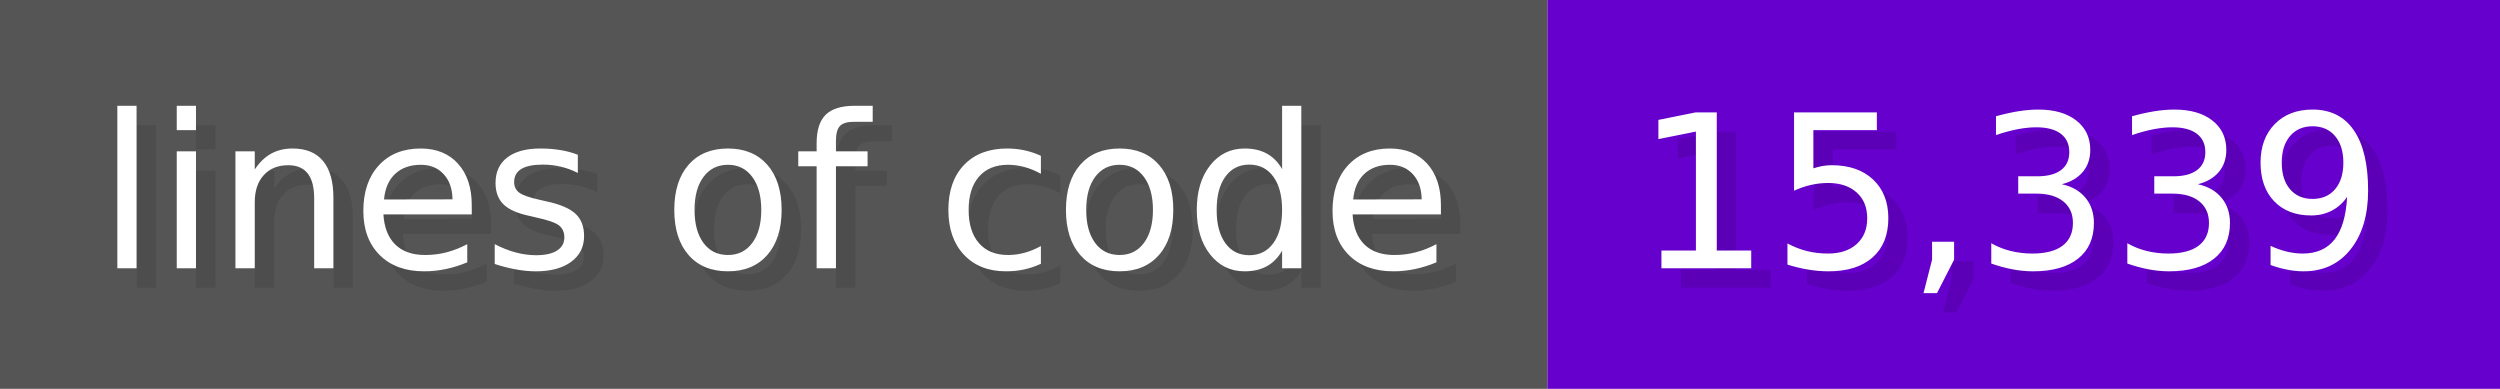
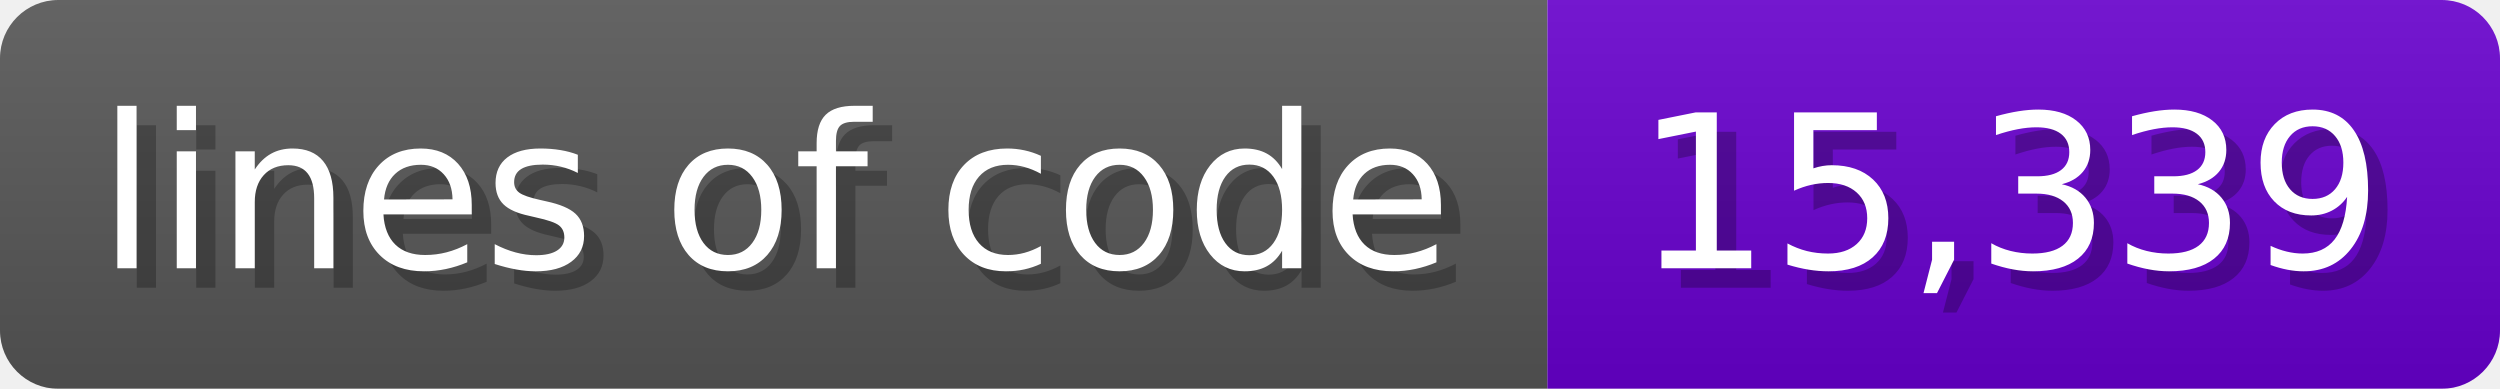
<svg xmlns="http://www.w3.org/2000/svg" width="128.6" height="20" viewBox="0 0 1286 200">
-   <g>
-     <rect fill="#555" width="796" height="200" />
-     <rect fill="#60c" x="796" width="490" height="200" />
+   <linearGradient id="a" x2="0" y2="100%">
+     <stop offset="0" stop-opacity=".1" stop-color="#EEE" />
+     <stop offset="1" stop-opacity=".1" />
+   </linearGradient>
+   <mask id="m">
+     <rect width="1286" height="200" rx="30" fill="#FFF" />
+   </mask>
+   <g mask="url(#m)">
+     <rect width="796" height="200" fill="#555" />
+     <rect width="490" height="200" fill="#60c" x="796" />
+     <rect width="1286" height="200" fill="url(#a)" />
  </g>
  <g fill="#fff" text-anchor="start" font-family="Verdana,DejaVu Sans,sans-serif" font-size="110">
-     <text x="60" y="148" textLength="696" fill="#000" opacity="0.1">lines of code</text>
+     <text x="60" y="148" textLength="696" fill="#000" opacity="0.25">lines of code</text>
    <text x="50" y="138" textLength="696">lines of code</text>
-     <text x="851" y="148" textLength="390" fill="#000" opacity="0.1">15,339</text>
+     <text x="851" y="148" textLength="390" fill="#000" opacity="0.25">15,339</text>
    <text x="841" y="138" textLength="390">15,339</text>
  </g>
</svg>
